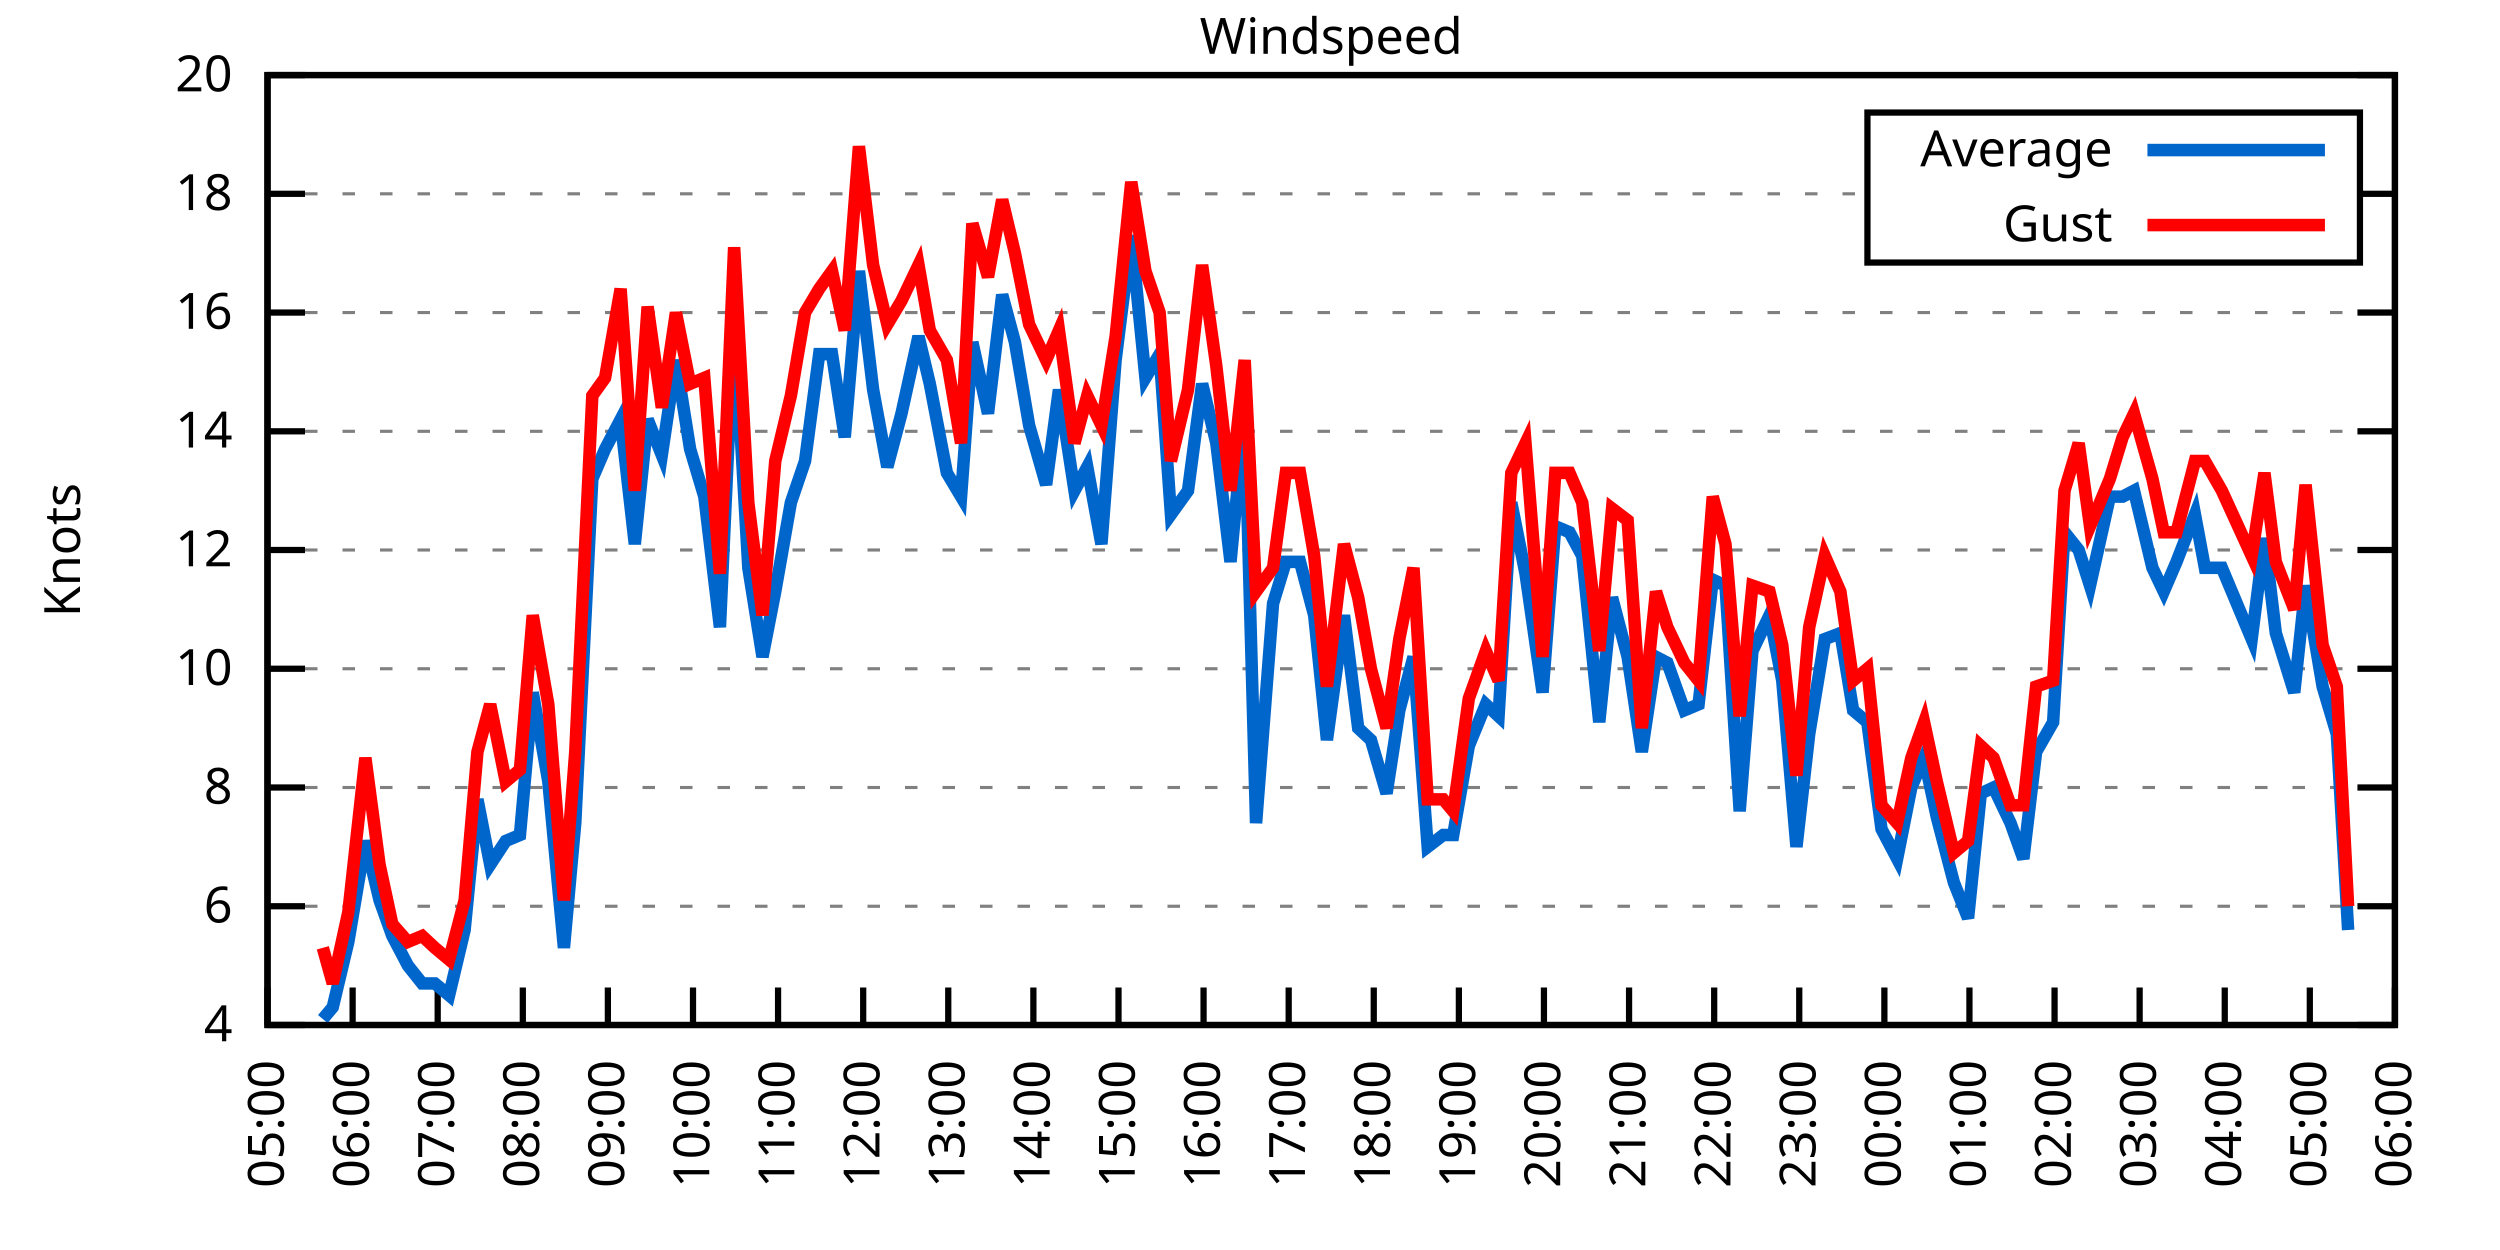
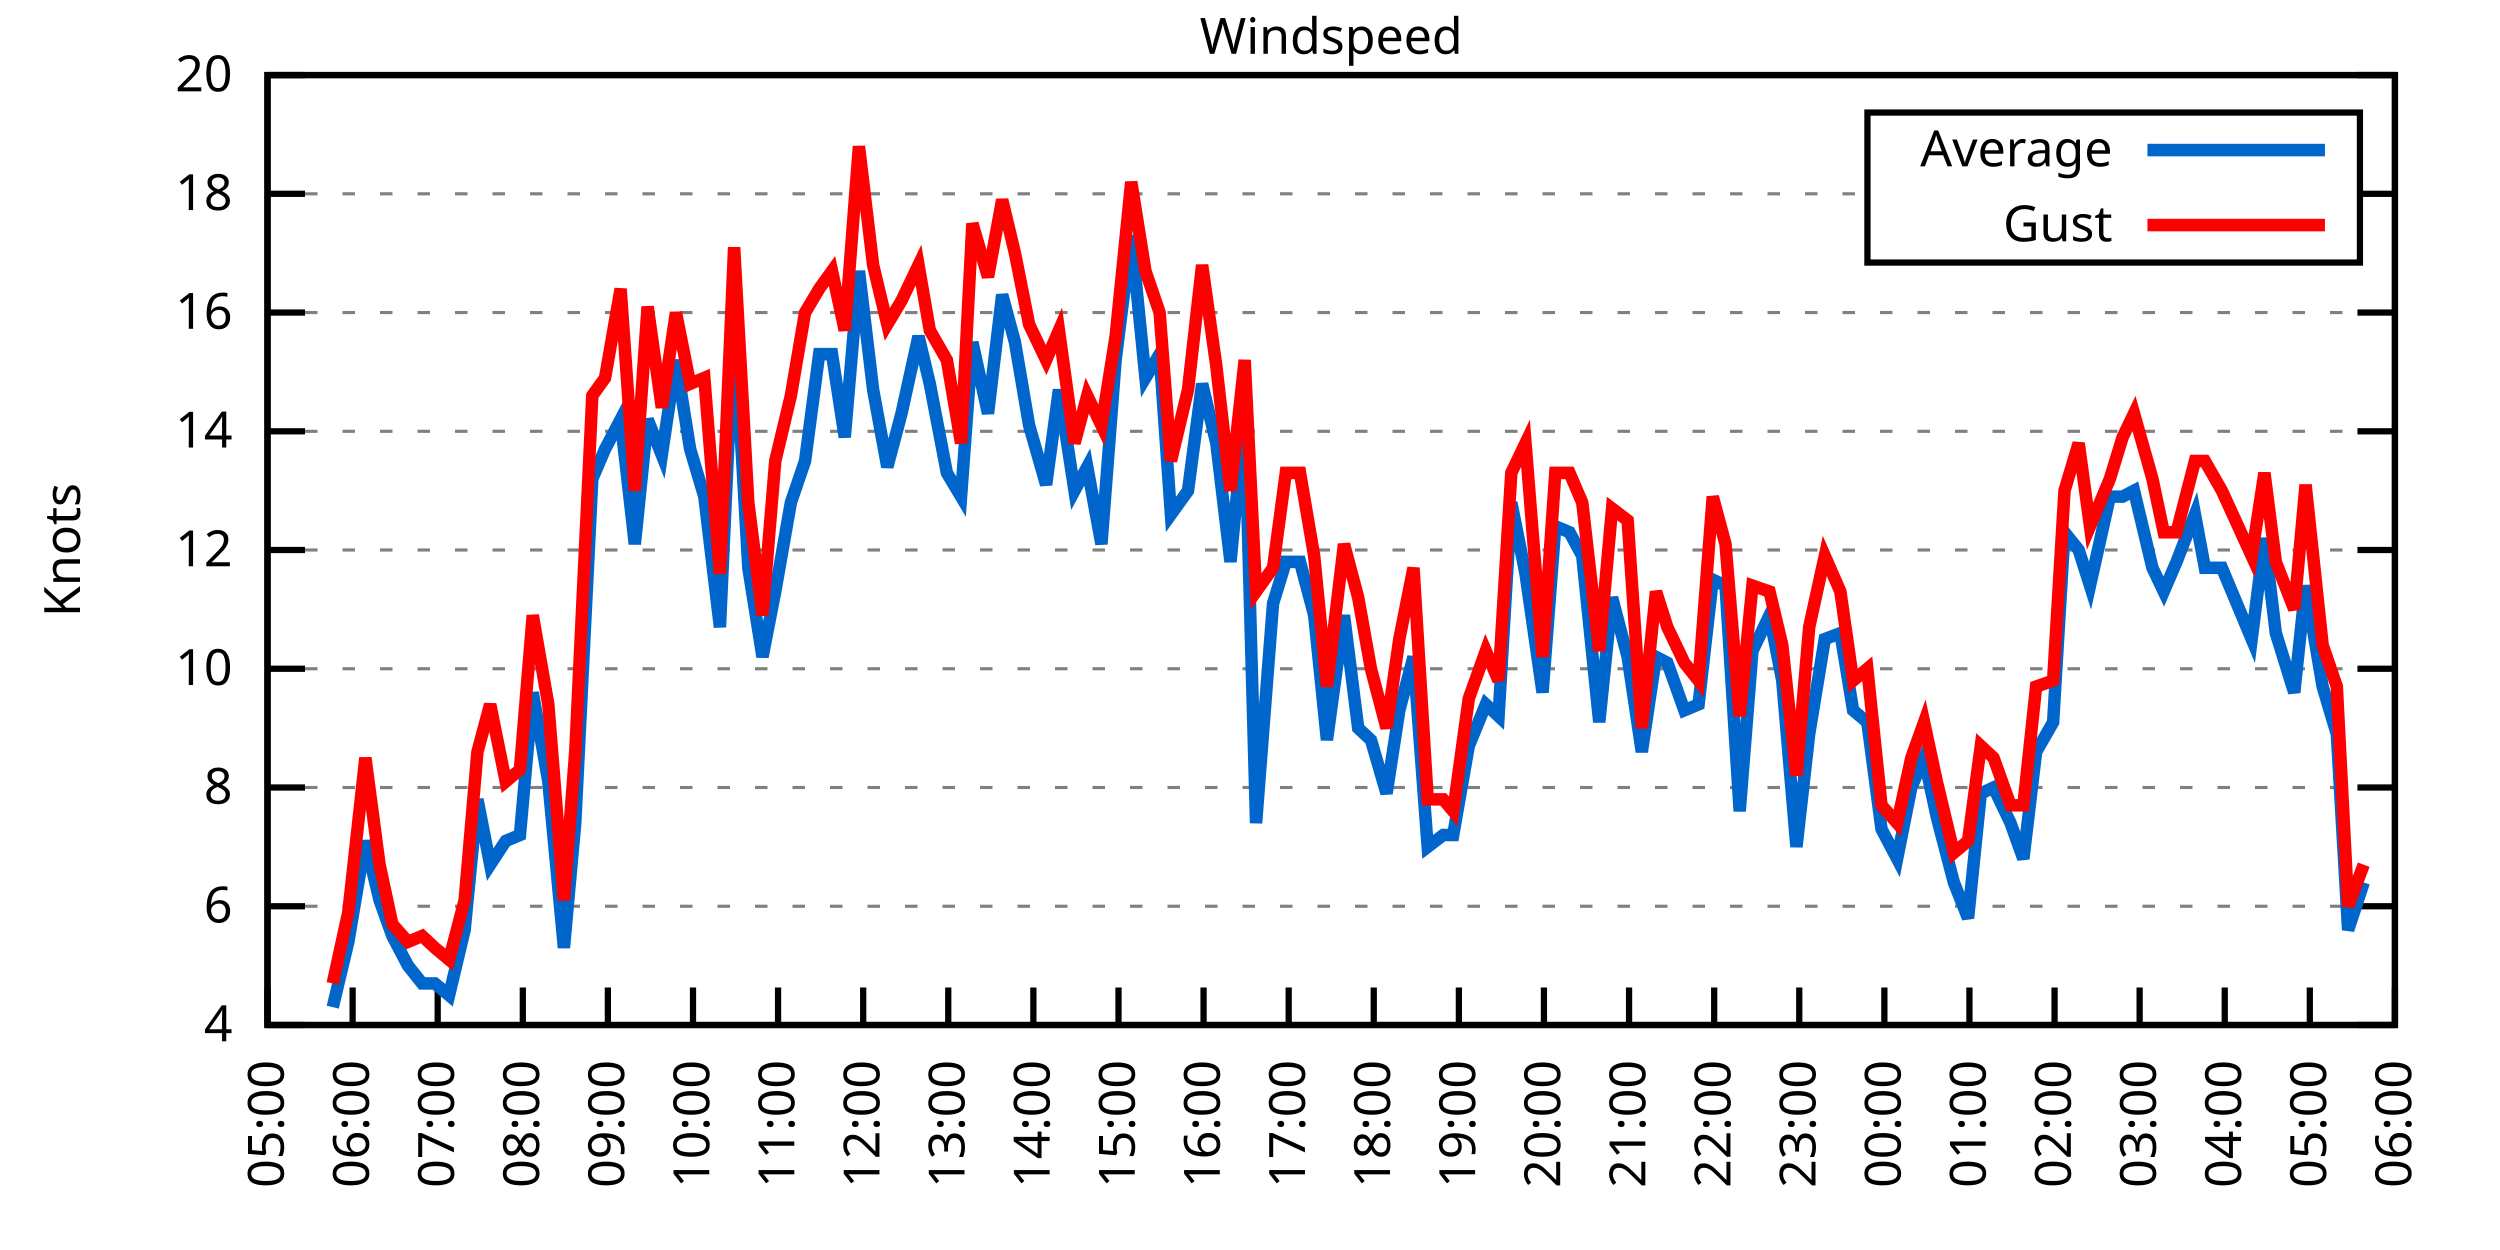
<svg xmlns="http://www.w3.org/2000/svg" xmlns:xlink="http://www.w3.org/1999/xlink" width="400" height="200" viewBox="0 0 400 200">
  <g id="gnuplot_canvas">
    <rect x="0" y="0" width="400" height="200" fill="none" />
    <defs>
      <circle id="gpDot" r="0.5" stroke-width="0.5" stroke="currentColor" />
      <path id="gpPt0" stroke-width="0.333" stroke="currentColor" d="M-1,0 h2 M0,-1 v2" />
      <path id="gpPt1" stroke-width="0.333" stroke="currentColor" d="M-1,-1 L1,1 M1,-1 L-1,1" />
      <path id="gpPt2" stroke-width="0.333" stroke="currentColor" d="M-1,0 L1,0 M0,-1 L0,1 M-1,-1 L1,1 M-1,1 L1,-1" />
      <rect id="gpPt3" stroke-width="0.333" stroke="currentColor" x="-1" y="-1" width="2" height="2" />
      <rect id="gpPt4" stroke-width="0.333" stroke="currentColor" fill="currentColor" x="-1" y="-1" width="2" height="2" />
      <circle id="gpPt5" stroke-width="0.333" stroke="currentColor" cx="0" cy="0" r="1" />
      <use xlink:href="#gpPt5" id="gpPt6" fill="currentColor" stroke="none" />
      <path id="gpPt7" stroke-width="0.333" stroke="currentColor" d="M0,-1.33 L-1.33,0.67 L1.33,0.67 z" />
      <use xlink:href="#gpPt7" id="gpPt8" fill="currentColor" stroke="none" />
      <use xlink:href="#gpPt7" id="gpPt9" stroke="currentColor" transform="rotate(180)" />
      <use xlink:href="#gpPt9" id="gpPt10" fill="currentColor" stroke="none" />
      <use xlink:href="#gpPt3" id="gpPt11" stroke="currentColor" transform="rotate(45)" />
      <use xlink:href="#gpPt11" id="gpPt12" fill="currentColor" stroke="none" />
      <path id="gpPt13" stroke-width="0.333" stroke="currentColor" d="M0,1.330 L1.265,0.411 L0.782,-1.067 L-0.782,-1.076 L-1.265,0.411 z" />
      <use xlink:href="#gpPt13" id="gpPt14" fill="currentColor" stroke="none" />
      <filter id="textbox" filterUnits="objectBoundingBox" x="0" y="0" height="1" width="1">
        <feFlood flood-color="white" flood-opacity="1" result="bgnd" />
        <feComposite in="SourceGraphic" in2="bgnd" operator="atop" />
      </filter>
      <filter id="greybox" filterUnits="objectBoundingBox" x="0" y="0" height="1" width="1">
        <feFlood flood-color="lightgrey" flood-opacity="1" result="grey" />
        <feComposite in="SourceGraphic" in2="grey" operator="atop" />
      </filter>
    </defs>
    <g fill="none" color="white" stroke="currentColor" stroke-width="1.00" stroke-linecap="butt" stroke-linejoin="miter">
</g>
    <g fill="none" color="black" stroke="currentColor" stroke-width="1.00" stroke-linecap="butt" stroke-linejoin="miter">
      <g stroke="none" shape-rendering="crispEdges">
        <polygon fill="rgb(255, 255, 255)" points="42.80,164.00 383.18,164.00 383.18,12.02 42.80,12.02 " />
      </g>
    </g>
    <g fill="none" color="black" stroke="currentColor" stroke-width="1.00" stroke-linecap="butt" stroke-linejoin="miter">
</g>
    <g fill="none" color="black" stroke="black" stroke-width="0.50" stroke-linecap="butt" stroke-linejoin="miter">
</g>
    <g fill="none" color="gray" stroke="currentColor" stroke-width="0.50" stroke-linecap="butt" stroke-linejoin="miter">
      <path stroke="gray" stroke-dasharray="2,4" class="gridline" d="M42.80,164.00 L383.19,164.00  " />
    </g>
    <g fill="none" color="gray" stroke="gray" stroke-width="1.00" stroke-linecap="butt" stroke-linejoin="miter">
</g>
    <g fill="none" color="black" stroke="currentColor" stroke-width="1.00" stroke-linecap="butt" stroke-linejoin="miter">
      <path stroke="black" d="M42.80,164.00 L48.80,164.00 M383.19,164.00 L377.19,164.00  " />
      <g transform="translate(37.20,166.60)" stroke="none" fill="black" font-family="Sans" font-size="8.00" text-anchor="end">
        <text>
          <tspan font-family="Sans"> 4</tspan>
        </text>
      </g>
    </g>
    <g fill="none" color="black" stroke="currentColor" stroke-width="1.00" stroke-linecap="butt" stroke-linejoin="miter">
</g>
    <g fill="none" color="black" stroke="black" stroke-width="0.50" stroke-linecap="butt" stroke-linejoin="miter">
</g>
    <g fill="none" color="gray" stroke="currentColor" stroke-width="0.50" stroke-linecap="butt" stroke-linejoin="miter">
      <path stroke="gray" stroke-dasharray="2,4" class="gridline" d="M42.80,145.00 L383.19,145.00  " />
    </g>
    <g fill="none" color="gray" stroke="gray" stroke-width="1.00" stroke-linecap="butt" stroke-linejoin="miter">
</g>
    <g fill="none" color="black" stroke="currentColor" stroke-width="1.00" stroke-linecap="butt" stroke-linejoin="miter">
      <path stroke="black" d="M42.80,145.00 L48.80,145.00 M383.19,145.00 L377.19,145.00  " />
      <g transform="translate(37.20,147.60)" stroke="none" fill="black" font-family="Sans" font-size="8.00" text-anchor="end">
        <text>
          <tspan font-family="Sans"> 6</tspan>
        </text>
      </g>
    </g>
    <g fill="none" color="black" stroke="currentColor" stroke-width="1.00" stroke-linecap="butt" stroke-linejoin="miter">
</g>
    <g fill="none" color="black" stroke="black" stroke-width="0.50" stroke-linecap="butt" stroke-linejoin="miter">
</g>
    <g fill="none" color="gray" stroke="currentColor" stroke-width="0.50" stroke-linecap="butt" stroke-linejoin="miter">
      <path stroke="gray" stroke-dasharray="2,4" class="gridline" d="M42.80,126.00 L383.19,126.00  " />
    </g>
    <g fill="none" color="gray" stroke="gray" stroke-width="1.00" stroke-linecap="butt" stroke-linejoin="miter">
</g>
    <g fill="none" color="black" stroke="currentColor" stroke-width="1.00" stroke-linecap="butt" stroke-linejoin="miter">
      <path stroke="black" d="M42.80,126.00 L48.80,126.00 M383.19,126.00 L377.19,126.00  " />
      <g transform="translate(37.20,128.60)" stroke="none" fill="black" font-family="Sans" font-size="8.00" text-anchor="end">
        <text>
          <tspan font-family="Sans"> 8</tspan>
        </text>
      </g>
    </g>
    <g fill="none" color="black" stroke="currentColor" stroke-width="1.00" stroke-linecap="butt" stroke-linejoin="miter">
</g>
    <g fill="none" color="black" stroke="black" stroke-width="0.50" stroke-linecap="butt" stroke-linejoin="miter">
</g>
    <g fill="none" color="gray" stroke="currentColor" stroke-width="0.50" stroke-linecap="butt" stroke-linejoin="miter">
      <path stroke="gray" stroke-dasharray="2,4" class="gridline" d="M42.80,107.00 L383.19,107.00  " />
    </g>
    <g fill="none" color="gray" stroke="gray" stroke-width="1.00" stroke-linecap="butt" stroke-linejoin="miter">
</g>
    <g fill="none" color="black" stroke="currentColor" stroke-width="1.00" stroke-linecap="butt" stroke-linejoin="miter">
      <path stroke="black" d="M42.80,107.00 L48.80,107.00 M383.19,107.00 L377.19,107.00  " />
      <g transform="translate(37.20,109.60)" stroke="none" fill="black" font-family="Sans" font-size="8.00" text-anchor="end">
        <text>
          <tspan font-family="Sans"> 10</tspan>
        </text>
      </g>
    </g>
    <g fill="none" color="black" stroke="currentColor" stroke-width="1.00" stroke-linecap="butt" stroke-linejoin="miter">
</g>
    <g fill="none" color="black" stroke="black" stroke-width="0.50" stroke-linecap="butt" stroke-linejoin="miter">
</g>
    <g fill="none" color="gray" stroke="currentColor" stroke-width="0.50" stroke-linecap="butt" stroke-linejoin="miter">
      <path stroke="gray" stroke-dasharray="2,4" class="gridline" d="M42.80,88.00 L383.19,88.00  " />
    </g>
    <g fill="none" color="gray" stroke="gray" stroke-width="1.00" stroke-linecap="butt" stroke-linejoin="miter">
</g>
    <g fill="none" color="black" stroke="currentColor" stroke-width="1.00" stroke-linecap="butt" stroke-linejoin="miter">
      <path stroke="black" d="M42.80,88.00 L48.80,88.00 M383.19,88.00 L377.19,88.00  " />
      <g transform="translate(37.20,90.60)" stroke="none" fill="black" font-family="Sans" font-size="8.00" text-anchor="end">
        <text>
          <tspan font-family="Sans"> 12</tspan>
        </text>
      </g>
    </g>
    <g fill="none" color="black" stroke="currentColor" stroke-width="1.00" stroke-linecap="butt" stroke-linejoin="miter">
</g>
    <g fill="none" color="black" stroke="black" stroke-width="0.50" stroke-linecap="butt" stroke-linejoin="miter">
</g>
    <g fill="none" color="gray" stroke="currentColor" stroke-width="0.50" stroke-linecap="butt" stroke-linejoin="miter">
      <path stroke="gray" stroke-dasharray="2,4" class="gridline" d="M42.80,69.01 L383.19,69.01  " />
    </g>
    <g fill="none" color="gray" stroke="gray" stroke-width="1.00" stroke-linecap="butt" stroke-linejoin="miter">
</g>
    <g fill="none" color="black" stroke="currentColor" stroke-width="1.00" stroke-linecap="butt" stroke-linejoin="miter">
      <path stroke="black" d="M42.80,69.01 L48.80,69.01 M383.19,69.01 L377.19,69.01  " />
      <g transform="translate(37.20,71.61)" stroke="none" fill="black" font-family="Sans" font-size="8.00" text-anchor="end">
        <text>
          <tspan font-family="Sans"> 14</tspan>
        </text>
      </g>
    </g>
    <g fill="none" color="black" stroke="currentColor" stroke-width="1.00" stroke-linecap="butt" stroke-linejoin="miter">
</g>
    <g fill="none" color="black" stroke="black" stroke-width="0.50" stroke-linecap="butt" stroke-linejoin="miter">
</g>
    <g fill="none" color="gray" stroke="currentColor" stroke-width="0.50" stroke-linecap="butt" stroke-linejoin="miter">
      <path stroke="gray" stroke-dasharray="2,4" class="gridline" d="M42.80,50.01 L383.19,50.01  " />
    </g>
    <g fill="none" color="gray" stroke="gray" stroke-width="1.00" stroke-linecap="butt" stroke-linejoin="miter">
</g>
    <g fill="none" color="black" stroke="currentColor" stroke-width="1.00" stroke-linecap="butt" stroke-linejoin="miter">
      <path stroke="black" d="M42.80,50.01 L48.80,50.01 M383.19,50.01 L377.19,50.01  " />
      <g transform="translate(37.20,52.61)" stroke="none" fill="black" font-family="Sans" font-size="8.00" text-anchor="end">
        <text>
          <tspan font-family="Sans"> 16</tspan>
        </text>
      </g>
    </g>
    <g fill="none" color="black" stroke="currentColor" stroke-width="1.00" stroke-linecap="butt" stroke-linejoin="miter">
</g>
    <g fill="none" color="black" stroke="black" stroke-width="0.50" stroke-linecap="butt" stroke-linejoin="miter">
</g>
    <g fill="none" color="gray" stroke="currentColor" stroke-width="0.50" stroke-linecap="butt" stroke-linejoin="miter">
      <path stroke="gray" stroke-dasharray="2,4" class="gridline" d="M42.80,31.01 L298.79,31.01 M377.59,31.01 L383.19,31.01  " />
    </g>
    <g fill="none" color="gray" stroke="gray" stroke-width="1.00" stroke-linecap="butt" stroke-linejoin="miter">
</g>
    <g fill="none" color="black" stroke="currentColor" stroke-width="1.00" stroke-linecap="butt" stroke-linejoin="miter">
      <path stroke="black" d="M42.80,31.01 L48.80,31.01 M383.19,31.01 L377.19,31.01  " />
      <g transform="translate(37.20,33.61)" stroke="none" fill="black" font-family="Sans" font-size="8.00" text-anchor="end">
        <text>
          <tspan font-family="Sans"> 18</tspan>
        </text>
      </g>
    </g>
    <g fill="none" color="black" stroke="currentColor" stroke-width="1.00" stroke-linecap="butt" stroke-linejoin="miter">
</g>
    <g fill="none" color="black" stroke="black" stroke-width="0.50" stroke-linecap="butt" stroke-linejoin="miter">
</g>
    <g fill="none" color="gray" stroke="currentColor" stroke-width="0.50" stroke-linecap="butt" stroke-linejoin="miter">
      <path stroke="gray" stroke-dasharray="2,4" class="gridline" d="M42.80,12.01 L383.19,12.01  " />
    </g>
    <g fill="none" color="gray" stroke="gray" stroke-width="1.00" stroke-linecap="butt" stroke-linejoin="miter">
</g>
    <g fill="none" color="black" stroke="currentColor" stroke-width="1.00" stroke-linecap="butt" stroke-linejoin="miter">
      <path stroke="black" d="M42.80,12.01 L48.80,12.01 M383.19,12.01 L377.19,12.01  " />
      <g transform="translate(37.20,14.61)" stroke="none" fill="black" font-family="Sans" font-size="8.00" text-anchor="end">
        <text>
          <tspan font-family="Sans"> 20</tspan>
        </text>
      </g>
    </g>
    <g fill="none" color="black" stroke="currentColor" stroke-width="1.00" stroke-linecap="butt" stroke-linejoin="miter">
      <path stroke="black" d="M42.80,164.00 L42.80,158.00  " />
      <g transform="translate(45.40,169.60) rotate(270.00)" stroke="none" fill="black" font-family="Sans" font-size="8.00" text-anchor="end">
        <text>
          <tspan font-family="Sans">05:00</tspan>
        </text>
      </g>
    </g>
    <g fill="none" color="black" stroke="currentColor" stroke-width="1.00" stroke-linecap="butt" stroke-linejoin="miter">
      <path stroke="black" d="M56.42,164.00 L56.42,158.00  " />
      <g transform="translate(59.02,169.60) rotate(270.00)" stroke="none" fill="black" font-family="Sans" font-size="8.00" text-anchor="end">
        <text>
          <tspan font-family="Sans">06:00</tspan>
        </text>
      </g>
    </g>
    <g fill="none" color="black" stroke="currentColor" stroke-width="1.00" stroke-linecap="butt" stroke-linejoin="miter">
      <path stroke="black" d="M70.03,164.00 L70.03,158.00  " />
      <g transform="translate(72.63,169.60) rotate(270.00)" stroke="none" fill="black" font-family="Sans" font-size="8.00" text-anchor="end">
        <text>
          <tspan font-family="Sans">07:00</tspan>
        </text>
      </g>
    </g>
    <g fill="none" color="black" stroke="currentColor" stroke-width="1.00" stroke-linecap="butt" stroke-linejoin="miter">
      <path stroke="black" d="M83.65,164.00 L83.65,158.00  " />
      <g transform="translate(86.25,169.60) rotate(270.00)" stroke="none" fill="black" font-family="Sans" font-size="8.00" text-anchor="end">
        <text>
          <tspan font-family="Sans">08:00</tspan>
        </text>
      </g>
    </g>
    <g fill="none" color="black" stroke="currentColor" stroke-width="1.00" stroke-linecap="butt" stroke-linejoin="miter">
      <path stroke="black" d="M97.26,164.00 L97.26,158.00  " />
      <g transform="translate(99.86,169.60) rotate(270.00)" stroke="none" fill="black" font-family="Sans" font-size="8.00" text-anchor="end">
        <text>
          <tspan font-family="Sans">09:00</tspan>
        </text>
      </g>
    </g>
    <g fill="none" color="black" stroke="currentColor" stroke-width="1.00" stroke-linecap="butt" stroke-linejoin="miter">
      <path stroke="black" d="M110.88,164.00 L110.88,158.00  " />
      <g transform="translate(113.48,169.60) rotate(270.00)" stroke="none" fill="black" font-family="Sans" font-size="8.00" text-anchor="end">
        <text>
          <tspan font-family="Sans">10:00</tspan>
        </text>
      </g>
    </g>
    <g fill="none" color="black" stroke="currentColor" stroke-width="1.00" stroke-linecap="butt" stroke-linejoin="miter">
      <path stroke="black" d="M124.49,164.00 L124.49,158.00  " />
      <g transform="translate(127.09,169.60) rotate(270.00)" stroke="none" fill="black" font-family="Sans" font-size="8.00" text-anchor="end">
        <text>
          <tspan font-family="Sans">11:00</tspan>
        </text>
      </g>
    </g>
    <g fill="none" color="black" stroke="currentColor" stroke-width="1.00" stroke-linecap="butt" stroke-linejoin="miter">
      <path stroke="black" d="M138.11,164.00 L138.11,158.00  " />
      <g transform="translate(140.71,169.60) rotate(270.00)" stroke="none" fill="black" font-family="Sans" font-size="8.00" text-anchor="end">
        <text>
          <tspan font-family="Sans">12:00</tspan>
        </text>
      </g>
    </g>
    <g fill="none" color="black" stroke="currentColor" stroke-width="1.00" stroke-linecap="butt" stroke-linejoin="miter">
      <path stroke="black" d="M151.72,164.00 L151.72,158.00  " />
      <g transform="translate(154.32,169.60) rotate(270.00)" stroke="none" fill="black" font-family="Sans" font-size="8.00" text-anchor="end">
        <text>
          <tspan font-family="Sans">13:00</tspan>
        </text>
      </g>
    </g>
    <g fill="none" color="black" stroke="currentColor" stroke-width="1.00" stroke-linecap="butt" stroke-linejoin="miter">
      <path stroke="black" d="M165.34,164.00 L165.34,158.00  " />
      <g transform="translate(167.94,169.60) rotate(270.00)" stroke="none" fill="black" font-family="Sans" font-size="8.00" text-anchor="end">
        <text>
          <tspan font-family="Sans">14:00</tspan>
        </text>
      </g>
    </g>
    <g fill="none" color="black" stroke="currentColor" stroke-width="1.00" stroke-linecap="butt" stroke-linejoin="miter">
      <path stroke="black" d="M178.96,164.00 L178.96,158.00  " />
      <g transform="translate(181.56,169.60) rotate(270.00)" stroke="none" fill="black" font-family="Sans" font-size="8.00" text-anchor="end">
        <text>
          <tspan font-family="Sans">15:00</tspan>
        </text>
      </g>
    </g>
    <g fill="none" color="black" stroke="currentColor" stroke-width="1.00" stroke-linecap="butt" stroke-linejoin="miter">
      <path stroke="black" d="M192.57,164.00 L192.57,158.00  " />
      <g transform="translate(195.17,169.60) rotate(270.00)" stroke="none" fill="black" font-family="Sans" font-size="8.00" text-anchor="end">
        <text>
          <tspan font-family="Sans">16:00</tspan>
        </text>
      </g>
    </g>
    <g fill="none" color="black" stroke="currentColor" stroke-width="1.00" stroke-linecap="butt" stroke-linejoin="miter">
      <path stroke="black" d="M206.19,164.00 L206.19,158.00  " />
      <g transform="translate(208.79,169.60) rotate(270.00)" stroke="none" fill="black" font-family="Sans" font-size="8.00" text-anchor="end">
        <text>
          <tspan font-family="Sans">17:00</tspan>
        </text>
      </g>
    </g>
    <g fill="none" color="black" stroke="currentColor" stroke-width="1.00" stroke-linecap="butt" stroke-linejoin="miter">
      <path stroke="black" d="M219.80,164.00 L219.80,158.00  " />
      <g transform="translate(222.40,169.60) rotate(270.00)" stroke="none" fill="black" font-family="Sans" font-size="8.00" text-anchor="end">
        <text>
          <tspan font-family="Sans">18:00</tspan>
        </text>
      </g>
    </g>
    <g fill="none" color="black" stroke="currentColor" stroke-width="1.00" stroke-linecap="butt" stroke-linejoin="miter">
      <path stroke="black" d="M233.42,164.00 L233.42,158.00  " />
      <g transform="translate(236.02,169.60) rotate(270.00)" stroke="none" fill="black" font-family="Sans" font-size="8.00" text-anchor="end">
        <text>
          <tspan font-family="Sans">19:00</tspan>
        </text>
      </g>
    </g>
    <g fill="none" color="black" stroke="currentColor" stroke-width="1.00" stroke-linecap="butt" stroke-linejoin="miter">
      <path stroke="black" d="M247.03,164.00 L247.03,158.00  " />
      <g transform="translate(249.63,169.60) rotate(270.00)" stroke="none" fill="black" font-family="Sans" font-size="8.00" text-anchor="end">
        <text>
          <tspan font-family="Sans">20:00</tspan>
        </text>
      </g>
    </g>
    <g fill="none" color="black" stroke="currentColor" stroke-width="1.00" stroke-linecap="butt" stroke-linejoin="miter">
      <path stroke="black" d="M260.65,164.00 L260.65,158.00  " />
      <g transform="translate(263.25,169.60) rotate(270.00)" stroke="none" fill="black" font-family="Sans" font-size="8.00" text-anchor="end">
        <text>
          <tspan font-family="Sans">21:00</tspan>
        </text>
      </g>
    </g>
    <g fill="none" color="black" stroke="currentColor" stroke-width="1.00" stroke-linecap="butt" stroke-linejoin="miter">
      <path stroke="black" d="M274.27,164.00 L274.27,158.00  " />
      <g transform="translate(276.87,169.60) rotate(270.00)" stroke="none" fill="black" font-family="Sans" font-size="8.00" text-anchor="end">
        <text>
          <tspan font-family="Sans">22:00</tspan>
        </text>
      </g>
    </g>
    <g fill="none" color="black" stroke="currentColor" stroke-width="1.00" stroke-linecap="butt" stroke-linejoin="miter">
      <path stroke="black" d="M287.88,164.00 L287.88,158.00  " />
      <g transform="translate(290.48,169.60) rotate(270.00)" stroke="none" fill="black" font-family="Sans" font-size="8.00" text-anchor="end">
        <text>
          <tspan font-family="Sans">23:00</tspan>
        </text>
      </g>
    </g>
    <g fill="none" color="black" stroke="currentColor" stroke-width="1.00" stroke-linecap="butt" stroke-linejoin="miter">
      <path stroke="black" d="M301.50,164.00 L301.50,158.00  " />
      <g transform="translate(304.10,169.60) rotate(270.00)" stroke="none" fill="black" font-family="Sans" font-size="8.00" text-anchor="end">
        <text>
          <tspan font-family="Sans">00:00</tspan>
        </text>
      </g>
    </g>
    <g fill="none" color="black" stroke="currentColor" stroke-width="1.00" stroke-linecap="butt" stroke-linejoin="miter">
      <path stroke="black" d="M315.11,164.00 L315.11,158.00  " />
      <g transform="translate(317.71,169.60) rotate(270.00)" stroke="none" fill="black" font-family="Sans" font-size="8.00" text-anchor="end">
        <text>
          <tspan font-family="Sans">01:00</tspan>
        </text>
      </g>
    </g>
    <g fill="none" color="black" stroke="currentColor" stroke-width="1.00" stroke-linecap="butt" stroke-linejoin="miter">
      <path stroke="black" d="M328.73,164.00 L328.73,158.00  " />
      <g transform="translate(331.33,169.60) rotate(270.00)" stroke="none" fill="black" font-family="Sans" font-size="8.00" text-anchor="end">
        <text>
          <tspan font-family="Sans">02:00</tspan>
        </text>
      </g>
    </g>
    <g fill="none" color="black" stroke="currentColor" stroke-width="1.00" stroke-linecap="butt" stroke-linejoin="miter">
      <path stroke="black" d="M342.34,164.00 L342.34,158.00  " />
      <g transform="translate(344.94,169.60) rotate(270.00)" stroke="none" fill="black" font-family="Sans" font-size="8.00" text-anchor="end">
        <text>
          <tspan font-family="Sans">03:00</tspan>
        </text>
      </g>
    </g>
    <g fill="none" color="black" stroke="currentColor" stroke-width="1.00" stroke-linecap="butt" stroke-linejoin="miter">
      <path stroke="black" d="M355.96,164.00 L355.96,158.00  " />
      <g transform="translate(358.56,169.60) rotate(270.00)" stroke="none" fill="black" font-family="Sans" font-size="8.00" text-anchor="end">
        <text>
          <tspan font-family="Sans">04:00</tspan>
        </text>
      </g>
    </g>
    <g fill="none" color="black" stroke="currentColor" stroke-width="1.00" stroke-linecap="butt" stroke-linejoin="miter">
      <path stroke="black" d="M369.57,164.00 L369.57,158.00  " />
      <g transform="translate(372.17,169.60) rotate(270.00)" stroke="none" fill="black" font-family="Sans" font-size="8.00" text-anchor="end">
        <text>
          <tspan font-family="Sans">05:00</tspan>
        </text>
      </g>
    </g>
    <g fill="none" color="black" stroke="currentColor" stroke-width="1.00" stroke-linecap="butt" stroke-linejoin="miter">
      <path stroke="black" d="M383.19,164.00 L383.19,158.00  " />
      <g transform="translate(385.79,169.60) rotate(270.00)" stroke="none" fill="black" font-family="Sans" font-size="8.00" text-anchor="end">
        <text>
          <tspan font-family="Sans">06:00</tspan>
        </text>
      </g>
    </g>
    <g fill="none" color="black" stroke="currentColor" stroke-width="1.00" stroke-linecap="butt" stroke-linejoin="miter">
</g>
    <g fill="none" color="black" stroke="currentColor" stroke-width="1.00" stroke-linecap="butt" stroke-linejoin="miter">
      <path stroke="black" d="M42.80,12.01 L42.80,164.00 L383.19,164.00 L383.19,12.01 L42.80,12.01 Z  " />
    </g>
    <g fill="none" color="black" stroke="currentColor" stroke-width="1.00" stroke-linecap="butt" stroke-linejoin="miter">
</g>
    <g fill="none" color="black" stroke="currentColor" stroke-width="1.00" stroke-linecap="butt" stroke-linejoin="miter">
      <path stroke="black" d="M298.79,42.01 L298.79,18.01 L377.59,18.01 L377.59,42.01 L298.79,42.01 Z  " />
    </g>
    <g id="Windspeed_plot_1">
      <g fill="none" color="white" stroke="black" stroke-width="2.00" stroke-linecap="butt" stroke-linejoin="miter">
</g>
      <g fill="none" color="black" stroke="currentColor" stroke-width="2.00" stroke-linecap="butt" stroke-linejoin="miter">
        <g transform="translate(337.99,26.61)" stroke="none" fill="black" font-family="Sans" font-size="8.00" text-anchor="end">
          <text>
            <tspan font-family="Sans">Average</tspan>
          </text>
        </g>
      </g>
      <g fill="none" color="black" stroke="currentColor" stroke-width="2.00" stroke-linecap="butt" stroke-linejoin="miter">
-         <path stroke="rgb(  0, 102, 204)" d="M343.59,24.01 L371.99,24.01 M51.65,163.05 L53.24,161.15 L55.73,150.70 L58.46,134.55 L60.73,144.05 L62.77,149.75   L65.27,154.50 L67.54,157.35 L69.58,157.35 L71.85,159.25 L74.34,148.80 L76.39,127.90 L78.43,138.35 L80.92,134.55   L83.19,133.60 L85.24,110.80 L87.73,125.05 L90.23,151.65 L92.04,131.70 L94.77,76.61 L96.81,71.86 L99.30,67.11   L101.57,87.06 L103.62,67.11 L105.89,72.81 L108.15,57.61 L110.42,71.86 L112.69,79.46 L115.19,100.35 L117.46,50.96   L119.73,90.85 L122.00,105.10 L124.04,94.65 L126.54,80.41 L128.81,73.76 L131.07,56.66 L133.12,56.66 L135.16,69.96   L137.43,43.36 L139.70,62.36 L141.97,74.71 L144.24,66.16 L146.96,53.81 L148.77,61.41 L151.50,75.66 L153.77,79.46   L155.58,54.76 L158.08,66.16 L160.35,47.16 L162.39,54.76 L164.66,68.06 L167.38,77.56 L169.43,62.36 L171.92,78.51   L173.96,74.71 L176.23,87.06 L178.50,57.61 L181.00,37.66 L183.27,60.46 L185.54,56.66 L187.35,82.31 L190.08,78.51   L192.34,61.41 L194.61,70.91 L196.88,89.90 L199.15,66.16 L200.97,131.70 L203.69,96.55 L205.73,89.90 L208.00,89.90   L210.27,98.45 L212.31,118.40 L215.04,98.45 L217.31,116.50 L219.35,118.40 L221.85,126.95 L223.89,113.65 L226.16,105.10   L228.43,135.50 L230.92,133.60 L232.51,133.60 L235.01,119.35 L237.73,112.70 L239.77,114.60 L241.81,80.41 L244.08,91.80   L246.81,110.80 L248.85,84.21 L251.12,85.16 L253.16,88.95 L255.88,115.55 L257.93,95.60 L260.42,105.10 L262.69,120.30   L264.96,105.10 L266.78,106.05 L269.50,113.65 L271.77,112.70 L274.04,92.75 L276.08,93.70 L278.35,129.80 L280.39,104.15   L283.12,98.45 L285.16,108.90 L287.43,135.50 L289.47,117.45 L291.97,102.25 L294.46,101.30 L296.50,113.65 L298.77,115.55   L301.04,132.65 L303.54,137.40 L305.81,126.00 L307.85,121.25 L309.89,130.75 L312.62,141.20 L314.89,146.90 L316.93,126.95   L318.97,126.00 L321.69,131.70 L323.74,137.40 L325.78,120.30 L328.50,115.55 L330.32,85.16 L332.59,88.00 L334.40,93.70   L337.58,79.46 L339.62,79.46 L341.44,78.51 L344.39,90.85 L346.20,94.65 L348.24,89.90 L351.19,82.31 L352.78,90.85   L355.50,90.85 L360.27,102.25 L362.31,86.11 L364.13,101.30 L367.08,110.80 L368.89,93.70 L371.62,109.85 L373.89,117.45   L375.70,148.80  " />
+         <path stroke="rgb(  0, 102, 204)" d="M343.59,24.01 L371.99,24.01 M53.24,161.15 L55.73,150.70 L58.46,134.55 L60.73,144.05 L62.77,149.75 L65.27,154.50   L67.54,157.35 L69.58,157.35 L71.85,159.25 L74.34,148.80 L76.39,127.90 L78.43,138.35 L80.92,134.55 L83.19,133.60   L85.24,110.80 L87.73,125.05 L90.23,151.65 L92.04,131.70 L94.77,76.61 L96.81,71.86 L99.30,67.11 L101.57,87.06   L103.62,67.11 L105.89,72.81 L108.15,57.61 L110.42,71.86 L112.69,79.46 L115.19,100.35 L117.46,50.96 L119.73,90.85   L122.00,105.10 L124.04,94.65 L126.54,80.41 L128.81,73.76 L131.07,56.66 L133.12,56.66 L135.16,69.96 L137.43,43.36   L139.70,62.36 L141.97,74.71 L144.24,66.16 L146.96,53.81 L148.77,61.41 L151.50,75.66 L153.77,79.46 L155.58,54.76   L158.08,66.16 L160.35,47.16 L162.39,54.76 L164.66,68.06 L167.38,77.56 L169.43,62.36 L171.92,78.51 L173.96,74.71   L176.23,87.06 L178.50,57.61 L181.00,37.66 L183.27,60.46 L185.54,56.66 L187.35,82.31 L190.08,78.51 L192.34,61.41   L194.61,70.91 L196.88,89.90 L199.15,66.16 L200.97,131.70 L203.69,96.55 L205.73,89.90 L208.00,89.90 L210.27,98.45   L212.31,118.40 L215.04,98.45 L217.31,116.50 L219.35,118.40 L221.85,126.95 L223.89,113.65 L226.16,105.10 L228.43,135.50   L230.92,133.60 L232.51,133.60 L235.01,119.35 L237.73,112.70 L239.77,114.60 L241.81,80.41 L244.08,91.80 L246.81,110.80   L248.85,84.21 L251.12,85.16 L253.16,88.95 L255.88,115.55 L257.93,95.60 L260.42,105.10 L262.69,120.30 L264.96,105.10   L266.78,106.05 L269.50,113.65 L271.77,112.70 L274.04,92.75 L276.08,93.70 L278.35,129.80 L280.39,104.15 L283.12,98.45   L285.16,108.90 L287.43,135.50 L289.47,117.45 L291.97,102.25 L294.46,101.30 L296.50,113.65 L298.77,115.55 L301.04,132.65   L303.54,137.40 L305.81,126.00 L307.85,121.25 L309.89,130.75 L312.62,141.20 L314.89,146.90 L316.93,126.95 L318.97,126.00   L321.69,131.70 L323.74,137.40 L325.78,120.30 L328.50,115.55 L330.32,85.16 L332.59,88.00 L334.40,93.70 L337.58,79.46   L339.62,79.46 L341.44,78.51 L344.39,90.85 L346.20,94.65 L348.24,89.90 L351.19,82.31 L352.78,90.85 L355.50,90.85   L360.27,102.25 L362.31,86.11 L364.13,101.30 L367.08,110.80 L368.89,93.70 L371.62,109.85 L373.89,117.45 L375.70,148.80   L378.20,141.20  " />
      </g>
    </g>
    <g id="Windspeed_plot_2">
      <g fill="none" color="black" stroke="currentColor" stroke-width="2.00" stroke-linecap="butt" stroke-linejoin="miter">
        <g transform="translate(337.99,38.61)" stroke="none" fill="black" font-family="Sans" font-size="8.00" text-anchor="end">
          <text>
            <tspan font-family="Sans">Gust</tspan>
          </text>
        </g>
      </g>
      <g fill="none" color="black" stroke="currentColor" stroke-width="2.00" stroke-linecap="butt" stroke-linejoin="miter">
-         <path stroke="rgb(255,   0,   0)" d="M343.59,36.01 L371.99,36.01 M51.65,151.65 L53.24,157.35 L55.73,145.95 L58.46,121.25 L60.73,138.35 L62.77,147.85   L65.27,150.70 L67.54,149.75 L69.58,151.65 L71.85,153.55 L74.34,144.05 L76.39,120.30 L78.43,112.70 L80.92,125.05   L83.19,123.15 L85.24,98.45 L87.73,112.70 L90.23,144.05 L92.04,120.30 L94.77,63.31 L96.81,60.46 L99.30,46.21   L101.57,78.51 L103.62,49.06 L105.89,65.21 L108.15,50.01 L110.42,61.41 L112.69,60.46 L115.19,91.80 L117.46,39.56   L119.73,80.41 L122.00,98.45 L124.04,73.76 L126.54,63.31 L128.81,50.01 L131.07,46.21 L133.12,43.36 L135.16,52.86   L137.43,23.41 L139.70,42.41 L141.97,51.91 L144.24,48.11 L146.96,42.41 L148.77,52.86 L151.50,57.61 L153.77,70.91   L155.58,35.76 L158.08,44.31 L160.35,31.96 L162.39,40.51 L164.66,51.91 L167.38,57.61 L169.43,52.86 L171.92,70.91   L173.96,63.31 L176.23,68.06 L178.50,53.81 L181.00,29.11 L183.27,43.36 L185.54,50.01 L187.35,73.76 L190.08,62.36   L192.34,42.41 L194.61,58.56 L196.88,78.51 L199.15,57.61 L200.97,94.65 L203.69,90.85 L205.73,75.66 L208.00,75.66   L210.27,88.95 L212.31,109.85 L215.04,87.06 L217.31,95.60 L219.35,107.00 L221.85,116.50 L223.89,102.25 L226.16,90.85   L228.43,127.90 L230.92,127.90 L232.51,129.80 L235.01,111.75 L237.73,104.15 L239.77,108.90 L241.81,75.66 L244.08,70.91   L246.81,105.10 L248.85,75.66 L251.12,75.66 L253.16,80.41 L255.88,104.15 L257.93,81.36 L260.42,83.26 L262.69,116.50   L264.96,94.65 L266.78,100.35 L269.50,106.05 L271.77,108.90 L274.04,79.46 L276.08,87.06 L278.35,114.60 L280.39,93.70   L283.12,94.65 L285.16,103.20 L287.43,124.10 L289.47,100.35 L291.97,88.95 L294.46,94.65 L296.50,108.90 L298.77,107.00   L301.04,128.85 L303.54,131.70 L305.81,121.25 L307.85,115.55 L309.89,125.05 L312.62,136.45 L314.89,134.55 L316.93,119.35   L318.97,121.25 L321.69,128.85 L323.74,128.85 L325.78,109.85 L328.50,108.90 L330.32,78.51 L332.59,70.91 L334.40,84.21   L337.58,76.61 L339.62,69.96 L341.44,66.16 L344.39,76.61 L346.20,85.16 L348.24,85.16 L351.19,73.76 L352.78,73.76   L355.50,78.51 L360.27,88.95 L362.31,75.66 L364.13,89.90 L367.08,97.50 L368.89,77.56 L371.62,103.20 L373.89,109.85   L375.70,145.00  " />
+         <path stroke="rgb(255,   0,   0)" d="M343.59,36.01 L371.99,36.01 M53.24,157.35 L55.73,145.95 L58.46,121.25 L60.73,138.35 L62.77,147.85 L65.27,150.70   L67.54,149.75 L69.58,151.65 L71.85,153.55 L74.34,144.05 L76.39,120.30 L78.43,112.70 L80.92,125.05 L83.19,123.15   L85.24,98.45 L87.73,112.70 L90.23,144.05 L92.04,120.30 L94.77,63.31 L96.81,60.46 L99.30,46.21 L101.57,78.51   L103.62,49.06 L105.89,65.21 L108.15,50.01 L110.42,61.41 L112.69,60.46 L115.19,91.80 L117.46,39.56 L119.73,80.41   L122.00,98.45 L124.04,73.76 L126.54,63.31 L128.81,50.01 L131.07,46.21 L133.12,43.36 L135.16,52.86 L137.43,23.41   L139.70,42.41 L141.97,51.91 L144.24,48.11 L146.96,42.41 L148.77,52.86 L151.50,57.61 L153.77,70.91 L155.58,35.76   L158.08,44.31 L160.35,31.96 L162.39,40.51 L164.66,51.91 L167.38,57.61 L169.43,52.86 L171.92,70.91 L173.96,63.31   L176.23,68.06 L178.50,53.81 L181.00,29.11 L183.27,43.36 L185.54,50.01 L187.35,73.76 L190.08,62.36 L192.34,42.41   L194.61,58.56 L196.88,78.51 L199.15,57.61 L200.97,94.65 L203.69,90.85 L205.73,75.66 L208.00,75.66 L210.27,88.95   L212.31,109.85 L215.04,87.06 L217.31,95.60 L219.35,107.00 L221.85,116.50 L223.89,102.25 L226.16,90.85 L228.43,127.90   L230.92,127.90 L232.51,129.80 L235.01,111.75 L237.73,104.15 L239.77,108.90 L241.81,75.66 L244.08,70.91 L246.81,105.10   L248.85,75.66 L251.12,75.66 L253.16,80.41 L255.88,104.15 L257.93,81.36 L260.42,83.26 L262.69,116.50 L264.96,94.65   L266.78,100.35 L269.50,106.05 L271.77,108.90 L274.04,79.46 L276.08,87.06 L278.35,114.60 L280.39,93.70 L283.12,94.65   L285.16,103.20 L287.43,124.10 L289.47,100.35 L291.97,88.95 L294.46,94.65 L296.50,108.90 L298.77,107.00 L301.04,128.85   L303.54,131.70 L305.81,121.25 L307.85,115.55 L309.89,125.05 L312.62,136.45 L314.89,134.55 L316.93,119.35 L318.97,121.25   L321.69,128.85 L323.74,128.85 L325.78,109.85 L328.50,108.90 L330.32,78.51 L332.59,70.91 L334.40,84.21 L337.58,76.61   L339.62,69.96 L341.44,66.16 L344.39,76.61 L346.20,85.16 L348.24,85.16 L351.19,73.76 L352.78,73.76 L355.50,78.51   L360.27,88.95 L362.31,75.66 L364.13,89.90 L367.08,97.50 L368.89,77.56 L371.62,103.20 L373.89,109.85 L375.70,145.00   L378.20,138.35  " />
      </g>
    </g>
    <g fill="none" color="black" stroke="currentColor" stroke-width="2.00" stroke-linecap="butt" stroke-linejoin="miter">
</g>
    <g fill="none" color="black" stroke="black" stroke-width="1.00" stroke-linecap="butt" stroke-linejoin="miter">
</g>
    <g fill="none" color="black" stroke="currentColor" stroke-width="1.00" stroke-linecap="butt" stroke-linejoin="miter">
      <path stroke="black" d="M42.80,12.01 L42.80,164.00 L383.19,164.00 L383.19,12.01 L42.80,12.01 Z  " />
      <g transform="translate(12.80,88.01) rotate(270.00)" stroke="none" fill="black" font-family="Sans" font-size="8.00" text-anchor="middle">
        <text>
          <tspan font-family="Sans">Knots</tspan>
        </text>
      </g>
    </g>
    <g fill="none" color="black" stroke="currentColor" stroke-width="1.00" stroke-linecap="butt" stroke-linejoin="miter">
</g>
    <g fill="none" color="black" stroke="currentColor" stroke-width="1.00" stroke-linecap="butt" stroke-linejoin="miter">
      <g transform="translate(212.99,8.61)" stroke="none" fill="black" font-family="Sans" font-size="8.00" text-anchor="middle">
        <text>
          <tspan font-family="Sans">Windspeed</tspan>
        </text>
      </g>
    </g>
    <g fill="none" color="black" stroke="currentColor" stroke-width="1.00" stroke-linecap="butt" stroke-linejoin="miter">
</g>
  </g>
</svg>
